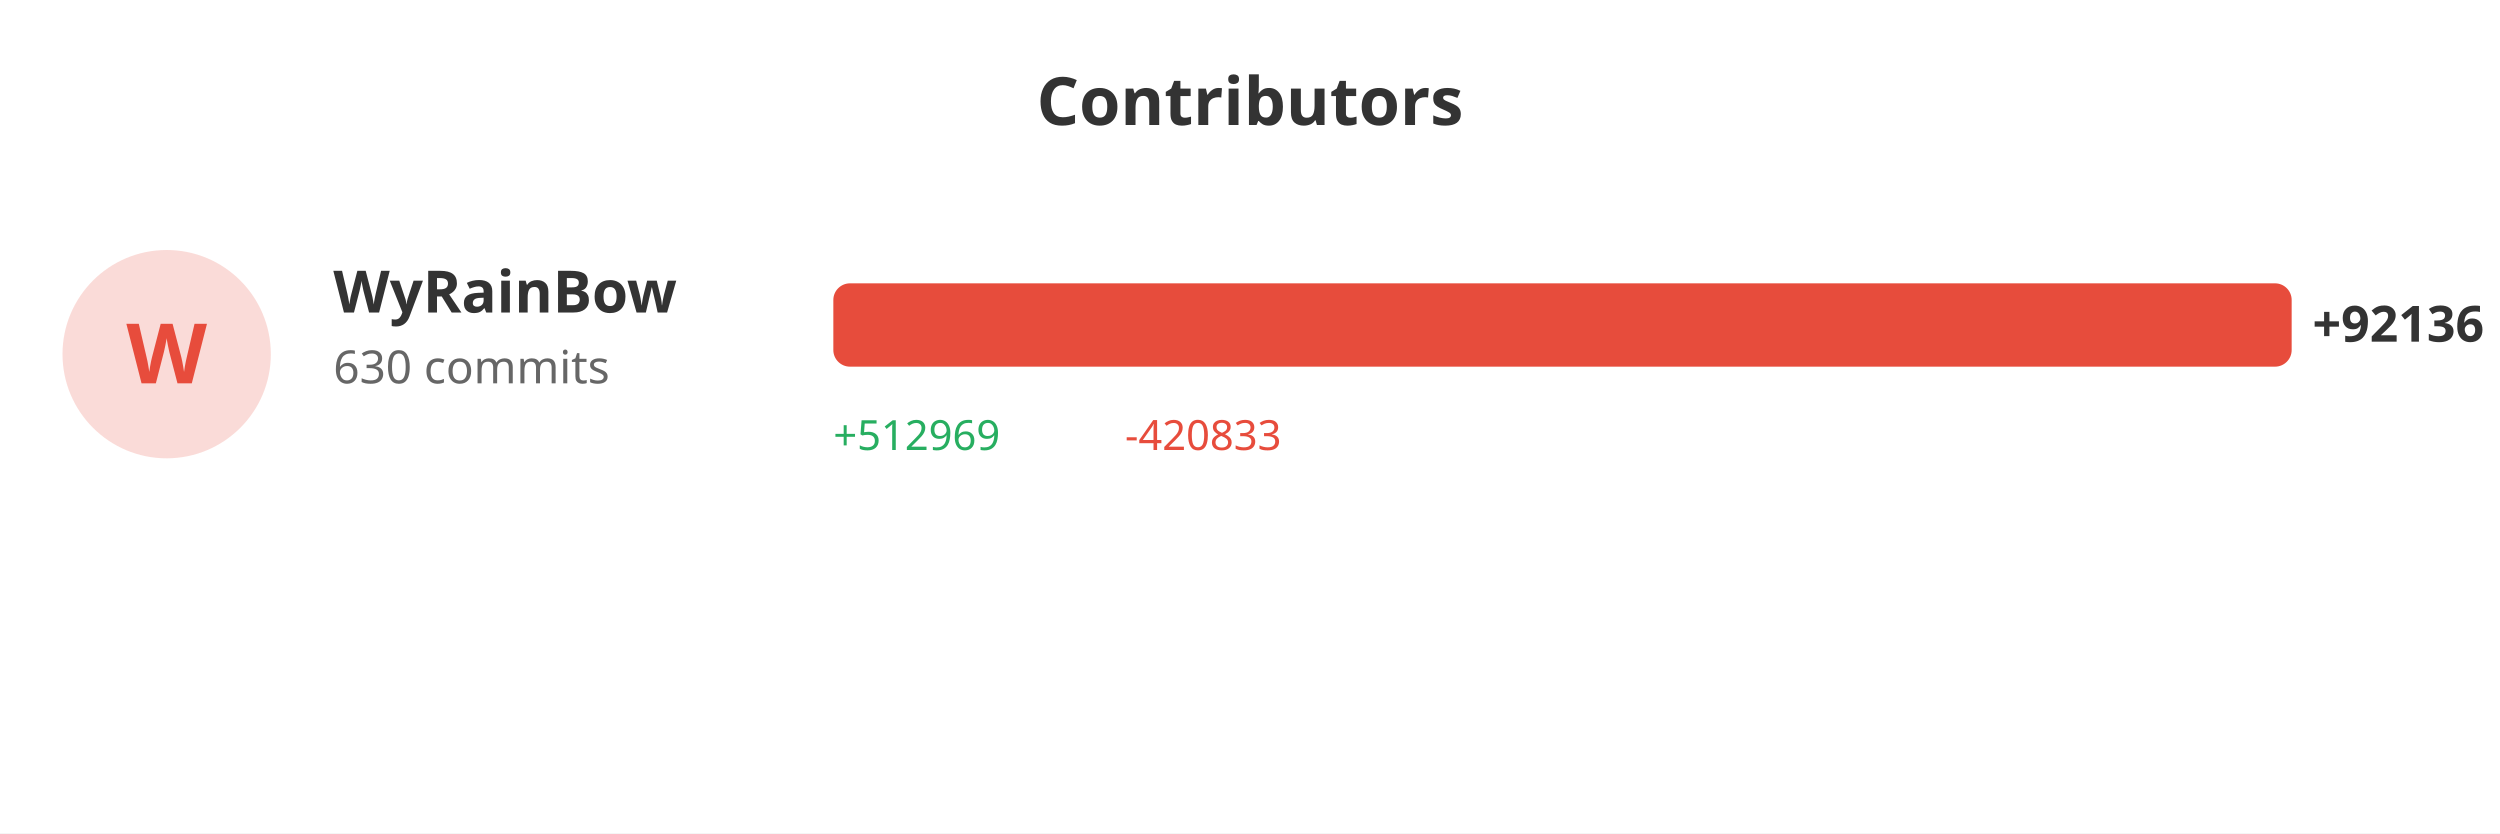
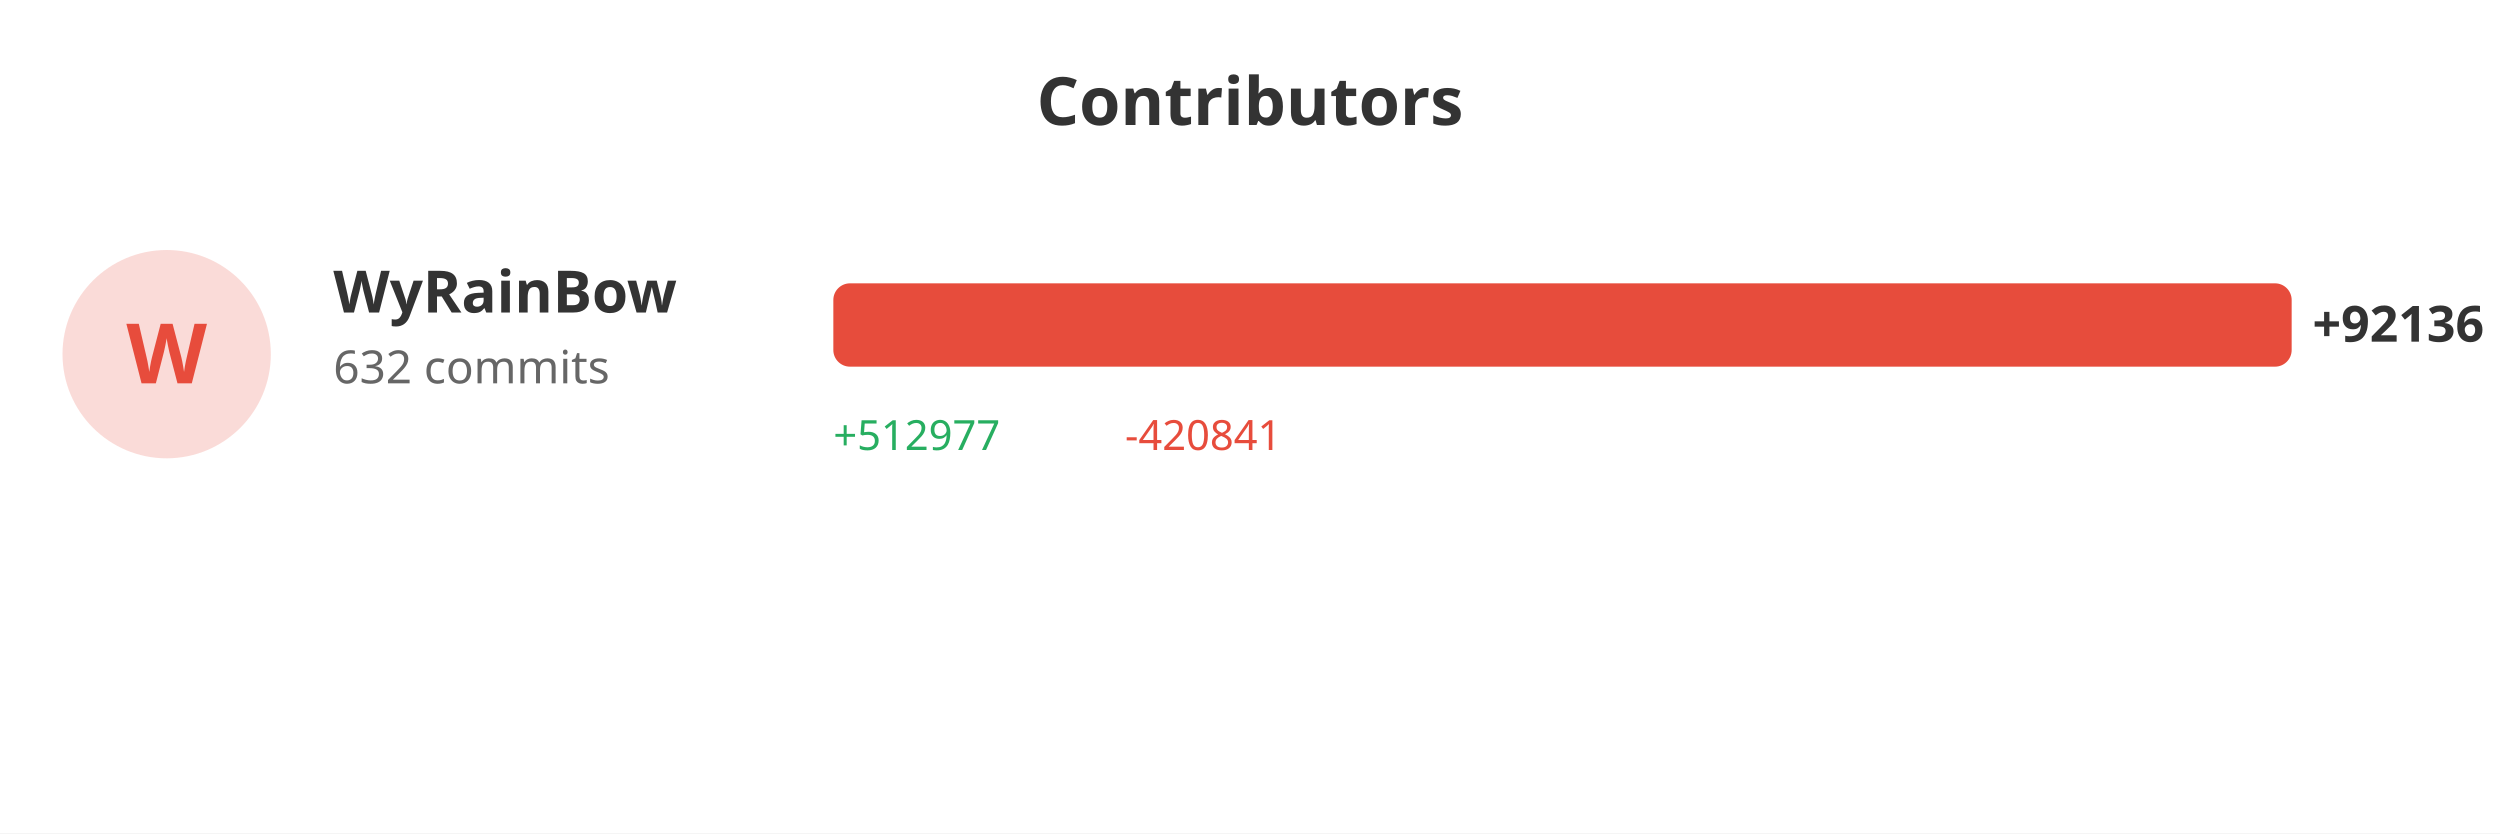
<svg xmlns="http://www.w3.org/2000/svg" width="600" height="200">
  <rect width="100%" height="100%" fill="#ffffff" />
  <text x="300" y="30" fill="#333" font-size="16" font-weight="bold" text-anchor="middle" font-family="sans-serif">Contributors</text>
  <circle cx="40" cy="85" r="25" fill="#e74c3c" opacity="0.2" />
  <text x="40" y="92" fill="#e74c3c" font-size="20" font-weight="bold" text-anchor="middle" font-family="sans-serif">W</text>
  <text x="80" y="75" fill="#333" font-size="14" font-weight="bold" font-family="sans-serif">WyRainBow</text>
-   <text x="80" y="92" fill="#666" font-size="11" font-family="sans-serif">630 commits</text>
+   <text x="80" y="92" fill="#666" font-size="11" font-family="sans-serif">632 commits</text>
  <rect x="200" y="68" width="350.0" height="20" fill="#e74c3c" rx="4" />
  <text x="555.0" y="82" fill="#333" font-size="12" font-weight="bold" font-family="sans-serif">+92136</text>
-   <text x="200" y="108" fill="#27ae60" font-size="10" font-family="sans-serif">+512969</text>
-   <text x="270" y="108" fill="#e74c3c" font-size="10" font-family="sans-serif">-420833</text>
+   <text x="200" y="108" fill="#27ae60" font-size="10" font-family="sans-serif">+512977</text>
+   <text x="270" y="108" fill="#e74c3c" font-size="10" font-family="sans-serif">-420841</text>
</svg>
